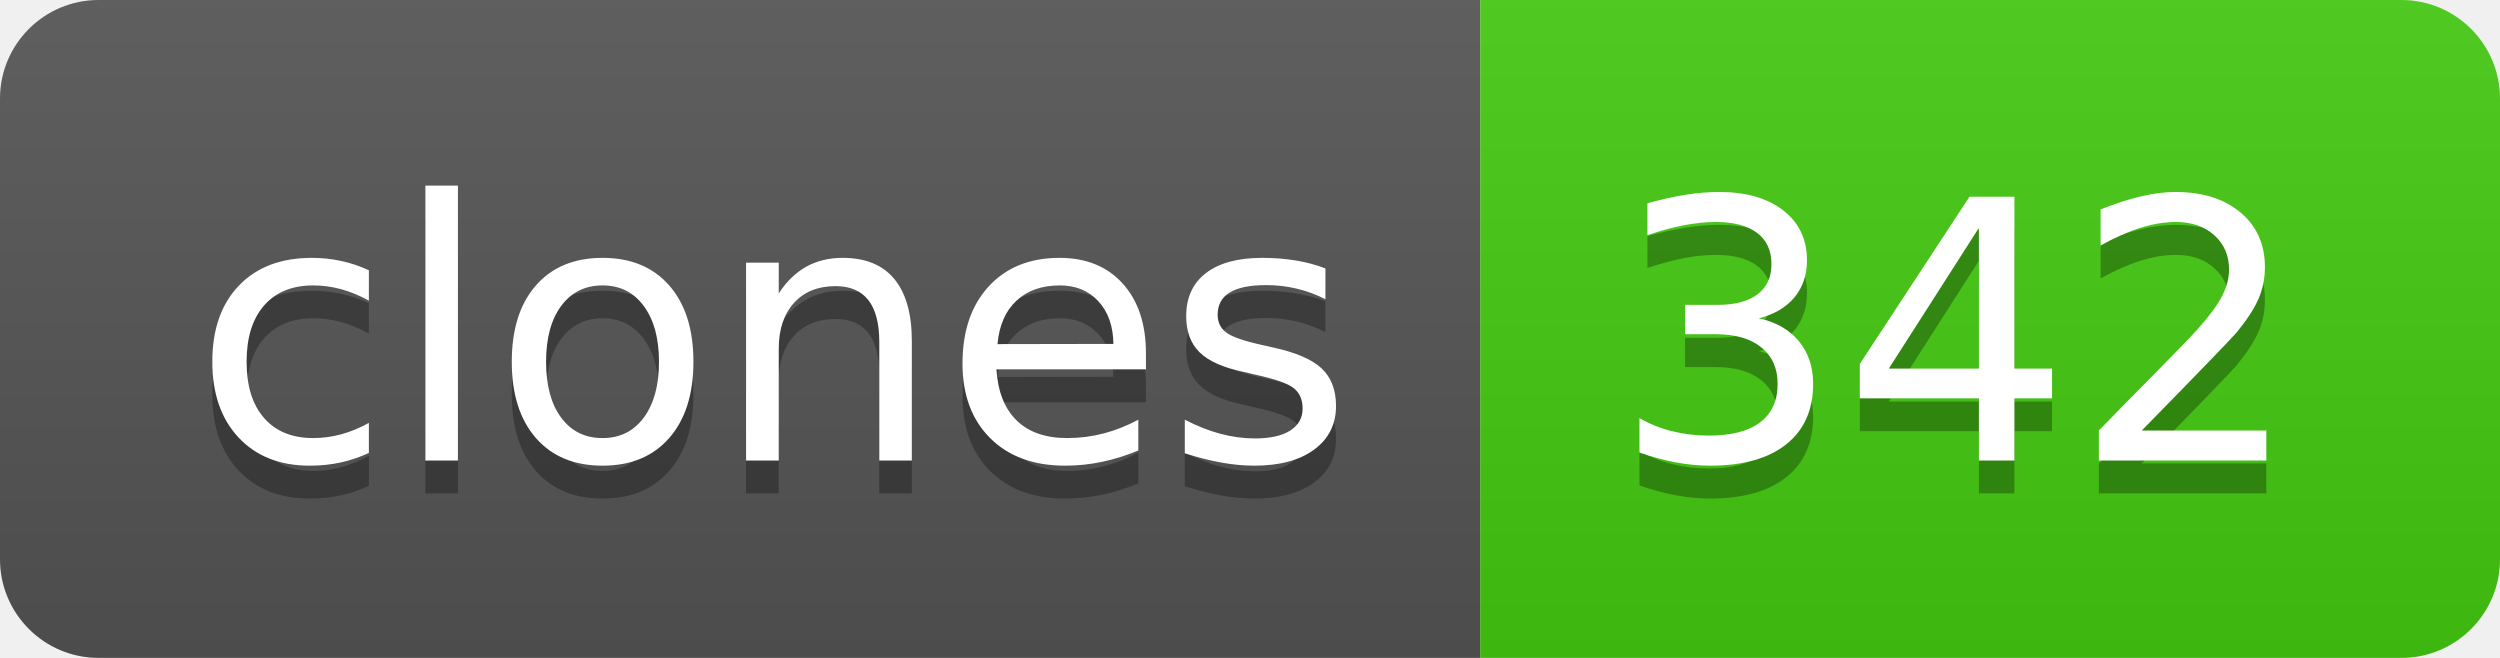
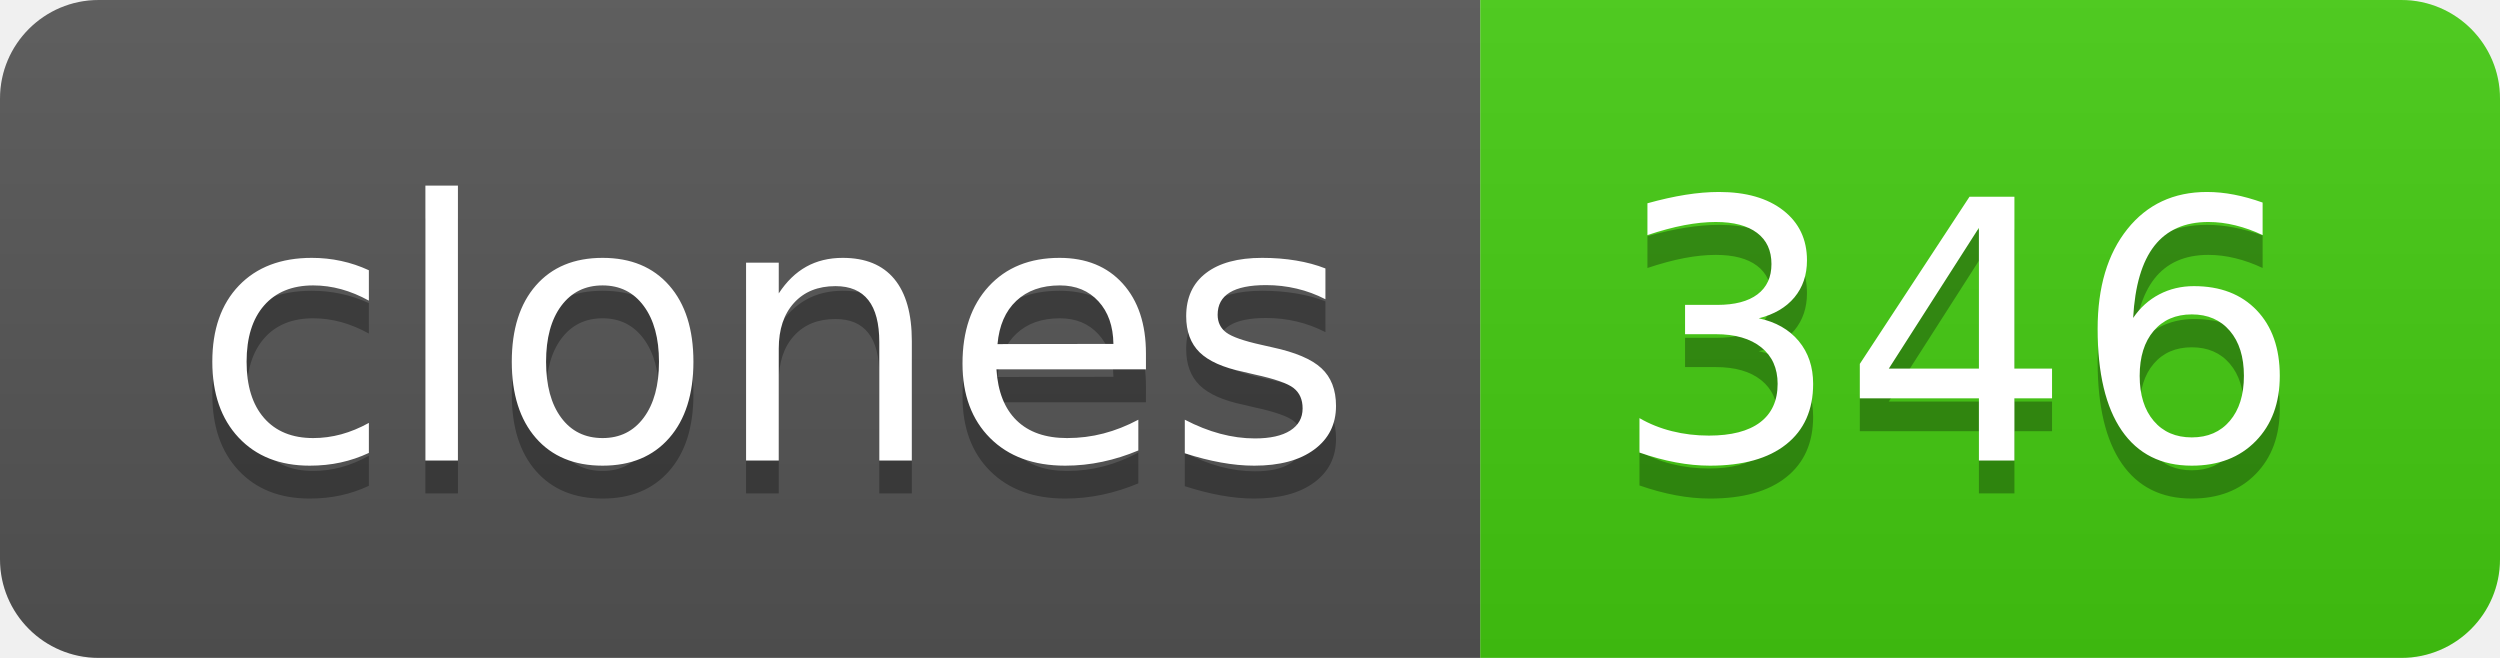
- <svg xmlns="http://www.w3.org/2000/svg" width="76" height="20" role="img" aria-label="clones: 342">
+ <svg xmlns="http://www.w3.org/2000/svg" width="76" height="20" role="img" aria-label="clones: 346">
  <linearGradient id="s" x2="0" y2="100%">
    <stop offset="0" stop-color="#bbb" stop-opacity=".1" />
    <stop offset="1" stop-opacity=".1" />
  </linearGradient>
  <clipPath id="r">
    <rect width="76" height="20" rx="3" fill="#fff" />
  </clipPath>
  <g clip-path="url(#r)">
    <rect width="45" height="20" fill="#555" />
    <rect x="45" width="31" height="20" fill="#4c1" />
    <rect width="76" height="20" fill="url(#s)" />
  </g>
  <g fill="#fff" text-anchor="middle" font-family="Verdana,Geneva,DejaVu Sans,sans-serif" text-rendering="geometricPrecision" font-size="110">
    <text aria-hidden="true" x="235" y="150" fill="#010101" fill-opacity=".3" transform="scale(.1)" textLength="350">clones</text>
    <text x="235" y="140" transform="scale(.1)" fill="#fff" textLength="350">clones</text>
-     <text aria-hidden="true" x="595" y="150" fill="#010101" fill-opacity=".3" transform="scale(.1)" textLength="210">342</text>
-     <text x="595" y="140" transform="scale(.1)" fill="#fff" textLength="210">342</text>
+     <text aria-hidden="true" x="595" y="150" fill="#010101" fill-opacity=".3" transform="scale(.1)" textLength="210">346</text>
+     <text x="595" y="140" transform="scale(.1)" fill="#fff" textLength="210">346</text>
  </g>
</svg>
